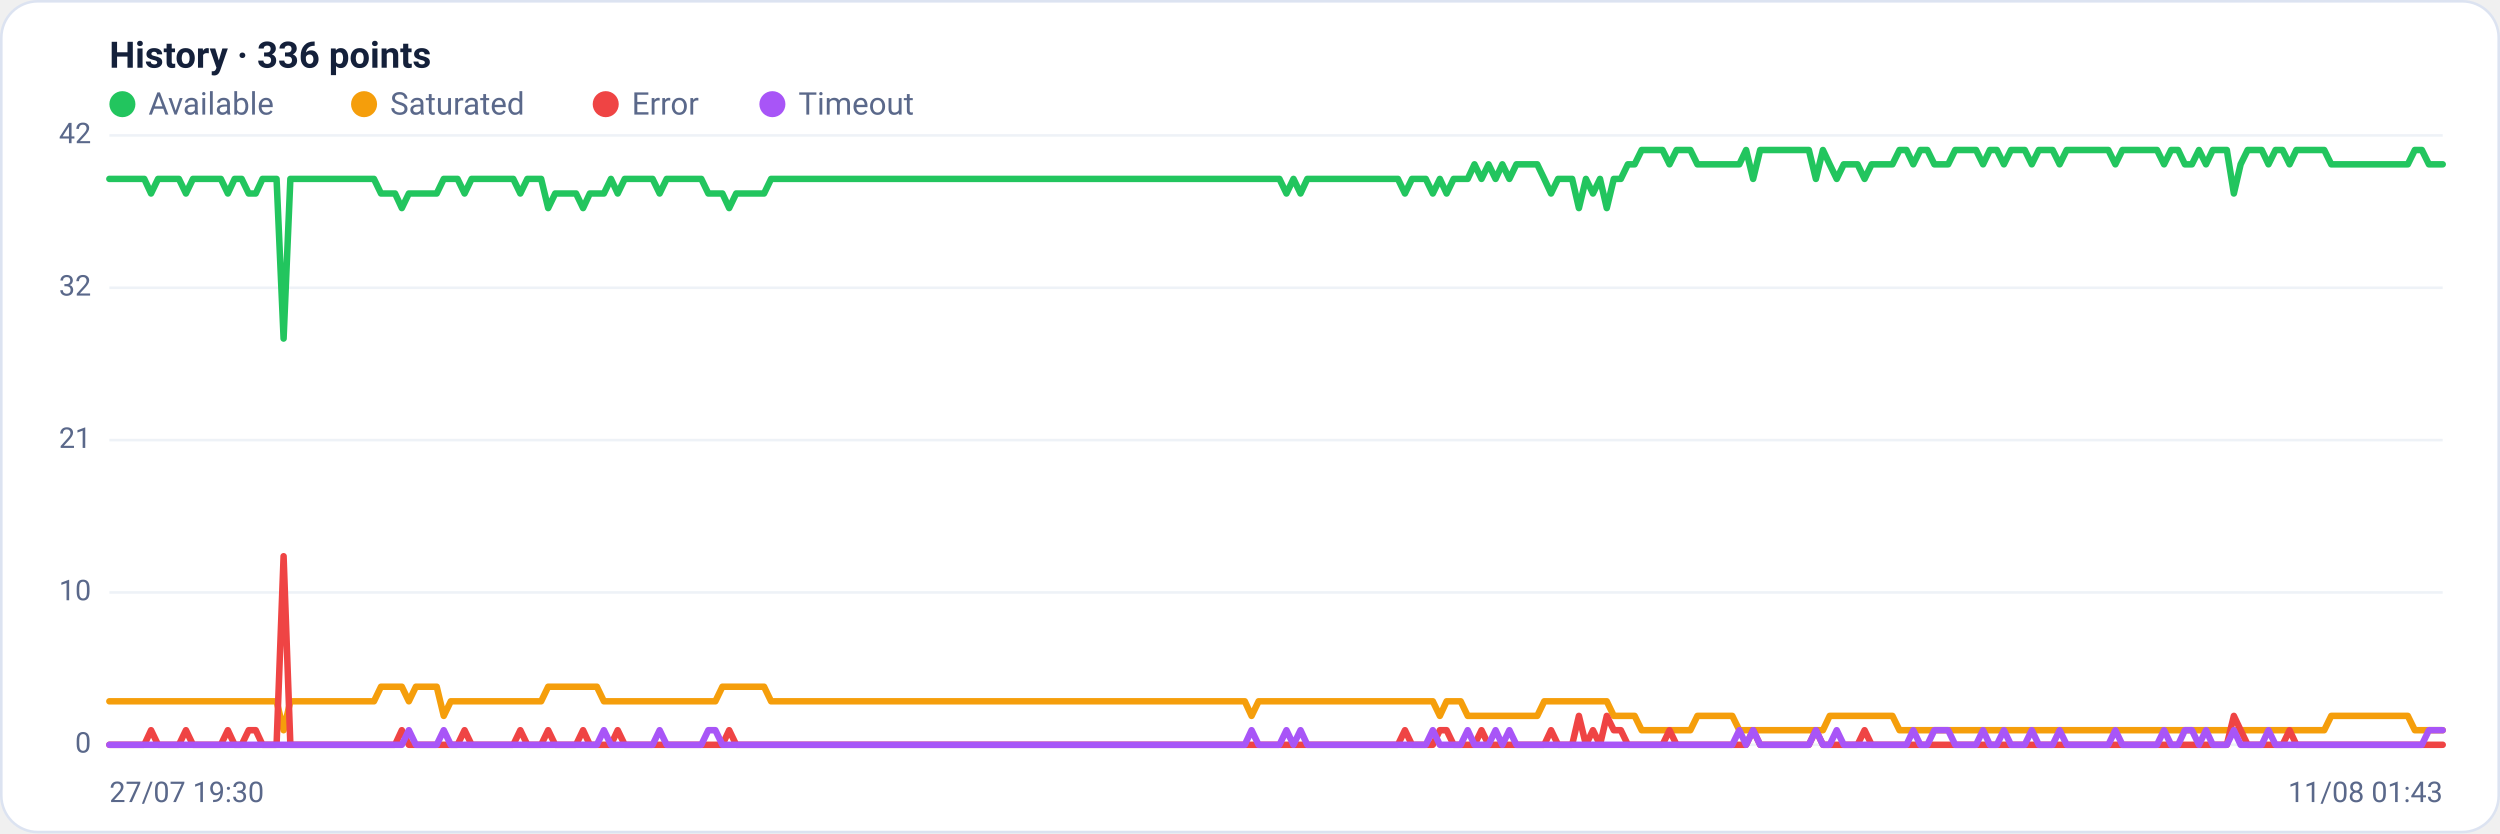
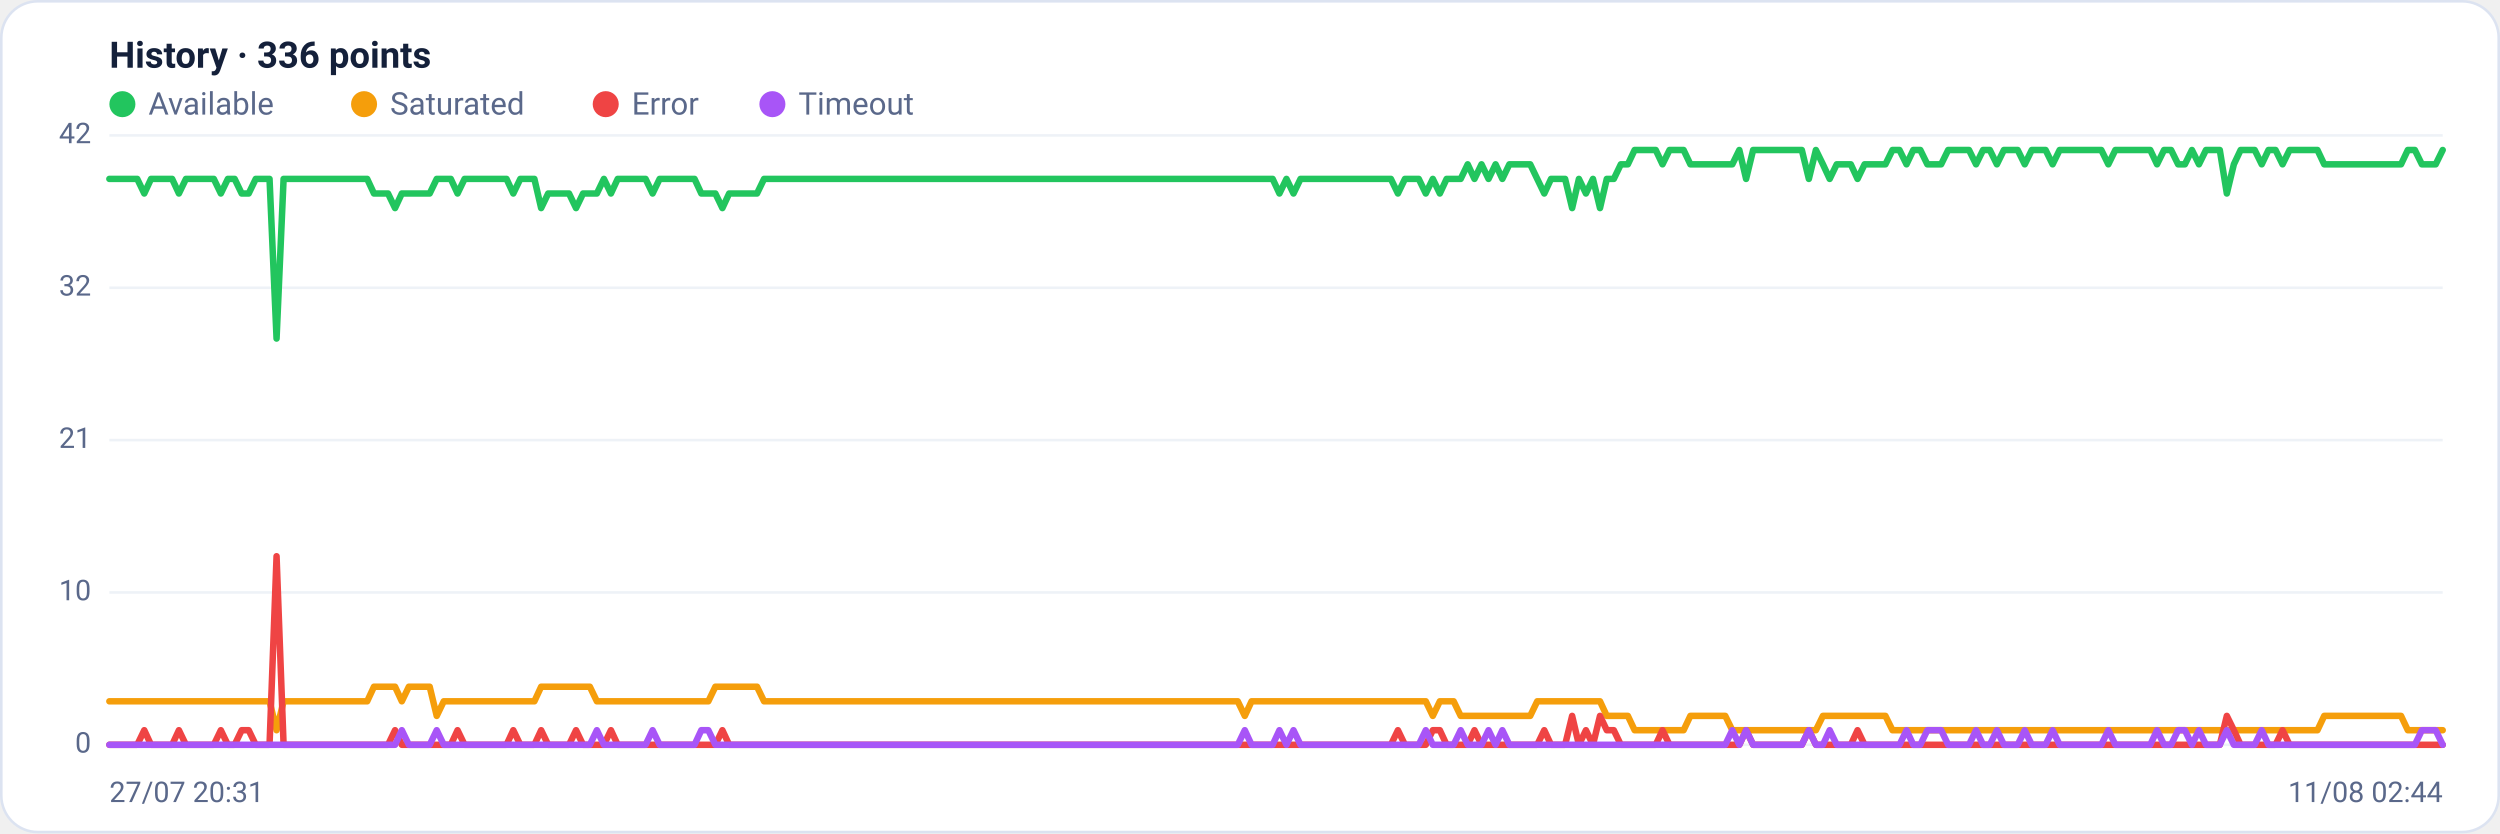
<svg xmlns="http://www.w3.org/2000/svg" viewBox="0 0 960 320" width="960" height="320" font-family="Segoe UI, system-ui, -apple-system, Roboto, Helvetica, Arial, sans-serif" role="img" aria-label="Availability history per region">
  <rect x="0.5" y="0.5" width="959" height="319" rx="14" fill="#ffffff" stroke="#dce3f1" />
  <text x="42" y="26" font-size="14" font-weight="600" fill="#14203a">History · 336 points</text>
  <circle cx="47" cy="40" r="5" fill="#22c55e" />
  <text x="57" y="44" font-size="12" fill="#5a688a">Available</text>
  <circle cx="139.8" cy="40" r="5" fill="#f59e0b" />
  <text x="149.8" y="44" font-size="12" fill="#5a688a">Saturated</text>
  <circle cx="232.6" cy="40" r="5" fill="#ef4444" />
  <text x="242.6" y="44" font-size="12" fill="#5a688a">Error</text>
  <circle cx="296.6" cy="40" r="5" fill="#a855f7" />
  <text x="306.6" y="44" font-size="12" fill="#5a688a">Timeout</text>
  <line x1="42" y1="286.0" x2="938" y2="286.0" stroke="#eef2f7" stroke-width="1" />
  <text x="35" y="289.0" text-anchor="end" font-size="11" fill="#5a688a">0</text>
  <line x1="42" y1="227.5" x2="938" y2="227.5" stroke="#eef2f7" stroke-width="1" />
  <text x="35" y="230.5" text-anchor="end" font-size="11" fill="#5a688a">10</text>
  <line x1="42" y1="169.0" x2="938" y2="169.0" stroke="#eef2f7" stroke-width="1" />
  <text x="35" y="172.0" text-anchor="end" font-size="11" fill="#5a688a">21</text>
  <line x1="42" y1="110.5" x2="938" y2="110.5" stroke="#eef2f7" stroke-width="1" />
  <text x="35" y="113.5" text-anchor="end" font-size="11" fill="#5a688a">32</text>
  <line x1="42" y1="52.0" x2="938" y2="52.0" stroke="#eef2f7" stroke-width="1" />
  <text x="35" y="55.0" text-anchor="end" font-size="11" fill="#5a688a">42</text>
-   <polyline fill="none" stroke="#22c55e" stroke-width="2.5" stroke-linejoin="round" stroke-linecap="round" points="42.0,68.7 44.7,68.7 47.3,68.7 50.0,68.7 52.7,68.7 55.4,68.7 58.0,74.3 60.7,68.7 63.4,68.7 66.1,68.7 68.7,68.7 71.4,74.3 74.1,68.7 76.8,68.7 79.4,68.7 82.1,68.7 84.8,68.7 87.5,74.3 90.1,68.7 92.8,68.7 95.5,74.3 98.2,74.3 100.8,68.7 103.5,68.7 106.2,68.7 108.9,130.0 111.5,68.7 114.2,68.7 116.9,68.7 119.6,68.7 122.2,68.7 124.9,68.7 127.6,68.7 130.3,68.7 132.9,68.7 135.6,68.7 138.3,68.7 141.0,68.7 143.6,68.7 146.3,74.3 149.0,74.3 151.7,74.3 154.3,79.9 157.0,74.3 159.7,74.3 162.4,74.3 165.0,74.3 167.7,74.3 170.4,68.7 173.1,68.7 175.7,68.7 178.4,74.3 181.1,68.7 183.8,68.7 186.4,68.7 189.1,68.7 191.8,68.7 194.5,68.7 197.1,68.7 199.8,74.3 202.5,68.7 205.2,68.7 207.8,68.7 210.5,79.9 213.2,74.3 215.9,74.3 218.5,74.3 221.2,74.3 223.9,79.9 226.5,74.3 229.2,74.3 231.9,74.3 234.6,68.7 237.2,74.3 239.9,68.7 242.6,68.7 245.3,68.7 247.9,68.7 250.6,68.7 253.3,74.3 256.0,68.7 258.6,68.7 261.3,68.7 264.0,68.7 266.7,68.7 269.3,68.7 272.0,74.3 274.7,74.3 277.4,74.3 280.0,79.9 282.7,74.3 285.4,74.3 288.1,74.3 290.7,74.3 293.4,74.3 296.1,68.7 298.8,68.7 301.4,68.7 304.1,68.7 306.8,68.7 309.5,68.7 312.1,68.7 314.8,68.7 317.5,68.7 320.2,68.7 322.8,68.7 325.5,68.7 328.2,68.7 330.9,68.7 333.5,68.7 336.2,68.7 338.9,68.7 341.6,68.7 344.2,68.7 346.9,68.7 349.6,68.7 352.3,68.7 354.9,68.7 357.6,68.7 360.3,68.7 363.0,68.7 365.6,68.7 368.3,68.7 371.0,68.7 373.7,68.7 376.3,68.7 379.0,68.7 381.7,68.7 384.4,68.7 387.0,68.7 389.7,68.7 392.4,68.7 395.1,68.7 397.7,68.7 400.4,68.7 403.1,68.7 405.7,68.7 408.4,68.7 411.1,68.7 413.8,68.7 416.4,68.7 419.1,68.7 421.8,68.7 424.5,68.7 427.1,68.7 429.8,68.7 432.5,68.7 435.2,68.7 437.8,68.7 440.5,68.7 443.2,68.7 445.9,68.7 448.5,68.7 451.2,68.7 453.9,68.7 456.6,68.7 459.2,68.7 461.9,68.7 464.6,68.7 467.3,68.7 469.9,68.7 472.6,68.7 475.3,68.7 478.0,68.7 480.6,68.7 483.3,68.7 486.0,68.7 488.7,68.7 491.3,68.7 494.0,74.3 496.7,68.7 499.4,74.3 502.0,68.7 504.7,68.7 507.4,68.7 510.1,68.7 512.7,68.7 515.4,68.7 518.1,68.7 520.8,68.7 523.4,68.7 526.1,68.7 528.8,68.7 531.5,68.7 534.1,68.7 536.8,68.7 539.5,74.3 542.2,68.7 544.8,68.7 547.5,68.7 550.2,74.3 552.9,68.7 555.5,74.3 558.2,68.7 560.9,68.7 563.6,68.7 566.2,63.1 568.9,68.7 571.6,63.1 574.3,68.7 576.9,63.1 579.6,68.7 582.3,63.1 584.9,63.1 587.6,63.1 590.3,63.1 593.0,68.7 595.6,74.3 598.3,68.7 601.0,68.7 603.7,68.7 606.3,79.9 609.0,68.7 611.7,74.3 614.4,68.7 617.0,79.9 619.7,68.7 622.4,68.7 625.1,63.1 627.7,63.1 630.4,57.6 633.1,57.6 635.8,57.6 638.4,57.6 641.1,63.1 643.8,57.6 646.5,57.6 649.1,57.6 651.8,63.1 654.5,63.1 657.2,63.1 659.8,63.1 662.5,63.1 665.2,63.1 667.9,63.1 670.5,57.6 673.2,68.7 675.9,57.6 678.6,57.6 681.2,57.6 683.9,57.6 686.6,57.6 689.3,57.6 691.9,57.6 694.6,57.6 697.3,68.7 700.0,57.6 702.6,63.1 705.3,68.7 708.0,63.1 710.7,63.1 713.3,63.1 716.0,68.7 718.7,63.1 721.4,63.1 724.0,63.1 726.7,63.1 729.4,57.6 732.1,57.6 734.7,63.1 737.4,57.6 740.1,57.6 742.8,63.1 745.4,63.1 748.1,63.1 750.8,57.6 753.5,57.6 756.1,57.6 758.8,57.6 761.5,63.1 764.1,57.6 766.8,57.6 769.5,63.1 772.2,57.6 774.8,57.6 777.5,57.6 780.2,63.1 782.9,57.6 785.5,57.6 788.2,57.6 790.9,63.1 793.6,57.6 796.2,57.6 798.9,57.6 801.6,57.6 804.3,57.6 806.9,57.6 809.6,57.6 812.3,63.1 815.0,57.6 817.6,57.6 820.3,57.6 823.0,57.6 825.7,57.6 828.3,57.6 831.0,63.1 833.7,57.6 836.4,57.6 839.0,63.1 841.7,63.1 844.4,57.6 847.1,63.1 849.7,57.6 852.4,57.6 855.1,57.6 857.8,74.3 860.4,63.1 863.1,57.6 865.8,57.6 868.5,57.6 871.1,63.1 873.8,57.6 876.5,57.6 879.2,63.1 881.8,57.6 884.5,57.6 887.2,57.6 889.9,57.6 892.5,57.6 895.2,63.1 897.9,63.1 900.6,63.1 903.2,63.1 905.9,63.1 908.6,63.1 911.3,63.1 913.9,63.1 916.6,63.1 919.3,63.1 922.0,63.1 924.6,63.1 927.3,57.6 930.0,57.6 932.7,63.1 935.3,63.1 938.0,63.1" />
-   <polyline fill="none" stroke="#f59e0b" stroke-width="2.5" stroke-linejoin="round" stroke-linecap="round" points="42.0,269.3 44.7,269.3 47.3,269.3 50.0,269.3 52.7,269.3 55.4,269.3 58.0,269.3 60.7,269.3 63.4,269.3 66.1,269.3 68.7,269.3 71.4,269.3 74.1,269.3 76.8,269.3 79.4,269.3 82.1,269.3 84.8,269.3 87.5,269.3 90.1,269.3 92.8,269.3 95.5,269.3 98.2,269.3 100.8,269.3 103.5,269.3 106.2,269.3 108.9,280.4 111.5,269.3 114.2,269.3 116.9,269.3 119.6,269.3 122.2,269.3 124.9,269.3 127.6,269.3 130.3,269.3 132.9,269.3 135.6,269.3 138.3,269.3 141.0,269.3 143.6,269.3 146.3,263.7 149.0,263.7 151.7,263.7 154.3,263.7 157.0,269.3 159.7,263.7 162.4,263.7 165.0,263.7 167.7,263.7 170.4,274.9 173.1,269.3 175.7,269.3 178.4,269.3 181.1,269.3 183.8,269.3 186.4,269.3 189.1,269.3 191.8,269.3 194.5,269.3 197.1,269.3 199.8,269.3 202.5,269.3 205.2,269.3 207.8,269.3 210.5,263.7 213.2,263.7 215.9,263.7 218.5,263.7 221.2,263.7 223.9,263.7 226.5,263.7 229.2,263.7 231.9,269.3 234.6,269.3 237.2,269.3 239.9,269.3 242.6,269.3 245.3,269.3 247.9,269.3 250.6,269.3 253.3,269.3 256.0,269.3 258.6,269.3 261.3,269.3 264.0,269.3 266.7,269.3 269.3,269.3 272.0,269.3 274.7,269.3 277.4,263.7 280.0,263.7 282.7,263.7 285.4,263.7 288.1,263.7 290.7,263.7 293.4,263.7 296.1,269.3 298.8,269.3 301.4,269.3 304.1,269.3 306.8,269.3 309.5,269.3 312.1,269.3 314.8,269.3 317.5,269.3 320.2,269.3 322.8,269.3 325.5,269.3 328.2,269.3 330.9,269.3 333.5,269.3 336.2,269.3 338.9,269.3 341.6,269.3 344.2,269.3 346.9,269.3 349.6,269.3 352.3,269.3 354.9,269.3 357.6,269.3 360.3,269.3 363.0,269.3 365.6,269.3 368.3,269.3 371.0,269.3 373.7,269.3 376.3,269.3 379.0,269.3 381.7,269.3 384.4,269.3 387.0,269.3 389.7,269.3 392.4,269.3 395.1,269.3 397.7,269.3 400.4,269.3 403.1,269.3 405.7,269.3 408.4,269.3 411.1,269.3 413.8,269.3 416.4,269.3 419.1,269.3 421.8,269.3 424.5,269.3 427.1,269.3 429.8,269.3 432.5,269.3 435.2,269.3 437.8,269.3 440.5,269.3 443.2,269.3 445.9,269.3 448.5,269.3 451.2,269.3 453.9,269.3 456.6,269.3 459.2,269.3 461.9,269.3 464.6,269.3 467.3,269.3 469.9,269.3 472.6,269.3 475.3,269.3 478.0,269.3 480.6,274.9 483.3,269.3 486.0,269.3 488.7,269.3 491.3,269.3 494.0,269.3 496.7,269.3 499.4,269.3 502.0,269.3 504.7,269.3 507.4,269.3 510.1,269.3 512.7,269.3 515.4,269.3 518.1,269.3 520.8,269.3 523.4,269.3 526.1,269.3 528.8,269.3 531.5,269.3 534.1,269.3 536.8,269.3 539.5,269.3 542.2,269.3 544.8,269.3 547.5,269.3 550.2,269.3 552.9,274.9 555.5,269.3 558.2,269.3 560.9,269.3 563.6,274.9 566.2,274.9 568.9,274.9 571.6,274.9 574.3,274.9 576.9,274.9 579.6,274.9 582.3,274.9 584.9,274.9 587.6,274.9 590.3,274.9 593.0,269.3 595.6,269.3 598.3,269.3 601.0,269.3 603.7,269.3 606.3,269.3 609.0,269.3 611.7,269.3 614.4,269.3 617.0,269.3 619.7,274.9 622.4,274.9 625.1,274.9 627.7,274.9 630.4,280.4 633.1,280.4 635.8,280.4 638.4,280.4 641.1,280.4 643.8,280.4 646.5,280.4 649.1,280.4 651.8,274.9 654.5,274.9 657.2,274.9 659.8,274.9 662.5,274.9 665.2,274.9 667.9,280.4 670.5,280.4 673.2,280.4 675.9,280.4 678.6,280.4 681.2,280.4 683.9,280.4 686.6,280.4 689.3,280.4 691.9,280.4 694.6,280.4 697.3,280.4 700.0,280.4 702.6,274.9 705.3,274.9 708.0,274.9 710.7,274.9 713.3,274.9 716.0,274.9 718.7,274.9 721.4,274.9 724.0,274.9 726.7,274.9 729.4,280.4 732.1,280.4 734.7,280.4 737.4,280.4 740.1,280.4 742.8,280.4 745.4,280.4 748.1,280.4 750.8,280.4 753.5,280.4 756.1,280.4 758.8,280.4 761.5,280.4 764.1,280.4 766.8,280.4 769.5,280.4 772.2,280.4 774.8,280.4 777.5,280.4 780.2,280.4 782.9,280.4 785.5,280.4 788.2,280.4 790.9,280.4 793.6,280.4 796.2,280.4 798.9,280.4 801.6,280.4 804.3,280.4 806.9,280.4 809.6,280.4 812.3,280.4 815.0,280.4 817.6,280.4 820.3,280.4 823.0,280.4 825.7,280.4 828.3,280.4 831.0,280.4 833.7,280.4 836.4,280.4 839.0,280.4 841.7,280.4 844.4,280.4 847.1,280.4 849.7,280.4 852.4,280.4 855.1,280.4 857.8,280.4 860.4,280.4 863.1,280.4 865.8,280.4 868.5,280.4 871.1,280.4 873.8,280.4 876.5,280.4 879.2,280.4 881.8,280.4 884.5,280.4 887.2,280.4 889.9,280.4 892.5,280.4 895.2,274.9 897.9,274.9 900.6,274.9 903.2,274.9 905.9,274.9 908.6,274.9 911.3,274.9 913.9,274.9 916.6,274.9 919.3,274.9 922.0,274.9 924.6,274.9 927.3,280.4 930.0,280.4 932.7,280.4 935.3,280.4 938.0,280.4" />
-   <polyline fill="none" stroke="#ef4444" stroke-width="2.5" stroke-linejoin="round" stroke-linecap="round" points="42.0,286.0 44.7,286.0 47.3,286.0 50.0,286.0 52.7,286.0 55.4,286.0 58.0,280.4 60.7,286.0 63.4,286.0 66.1,286.0 68.7,286.0 71.4,280.4 74.1,286.0 76.8,286.0 79.4,286.0 82.1,286.0 84.8,286.0 87.5,280.4 90.1,286.0 92.8,286.0 95.5,280.4 98.2,280.4 100.8,286.0 103.5,286.0 106.2,286.0 108.9,213.6 111.5,286.0 114.2,286.0 116.9,286.0 119.6,286.0 122.2,286.0 124.9,286.0 127.6,286.0 130.3,286.0 132.9,286.0 135.6,286.0 138.3,286.0 141.0,286.0 143.6,286.0 146.3,286.0 149.0,286.0 151.7,286.0 154.3,280.4 157.0,286.0 159.7,286.0 162.4,286.0 165.0,286.0 167.7,286.0 170.4,286.0 173.1,286.0 175.7,286.0 178.4,280.4 181.1,286.0 183.8,286.0 186.4,286.0 189.1,286.0 191.8,286.0 194.5,286.0 197.1,286.0 199.8,280.4 202.5,286.0 205.2,286.0 207.8,286.0 210.5,280.4 213.2,286.0 215.9,286.0 218.5,286.0 221.2,286.0 223.9,280.4 226.5,286.0 229.2,286.0 231.9,286.0 234.6,286.0 237.2,280.4 239.9,286.0 242.6,286.0 245.3,286.0 247.9,286.0 250.6,286.0 253.3,286.0 256.0,286.0 258.6,286.0 261.3,286.0 264.0,286.0 266.7,286.0 269.3,286.0 272.0,286.0 274.7,286.0 277.4,286.0 280.0,280.4 282.7,286.0 285.4,286.0 288.1,286.0 290.7,286.0 293.4,286.0 296.1,286.0 298.8,286.0 301.4,286.0 304.1,286.0 306.8,286.0 309.5,286.0 312.1,286.0 314.8,286.0 317.5,286.0 320.2,286.0 322.8,286.0 325.5,286.0 328.2,286.0 330.9,286.0 333.5,286.0 336.2,286.0 338.9,286.0 341.6,286.0 344.2,286.0 346.9,286.0 349.6,286.0 352.3,286.0 354.9,286.0 357.6,286.0 360.3,286.0 363.0,286.0 365.6,286.0 368.3,286.0 371.0,286.0 373.7,286.0 376.3,286.0 379.0,286.0 381.7,286.0 384.4,286.0 387.0,286.0 389.7,286.0 392.4,286.0 395.1,286.0 397.7,286.0 400.4,286.0 403.1,286.0 405.7,286.0 408.4,286.0 411.1,286.0 413.8,286.0 416.4,286.0 419.1,286.0 421.8,286.0 424.5,286.0 427.1,286.0 429.8,286.0 432.5,286.0 435.2,286.0 437.8,286.0 440.5,286.0 443.2,286.0 445.9,286.0 448.5,286.0 451.2,286.0 453.9,286.0 456.6,286.0 459.2,286.0 461.9,286.0 464.6,286.0 467.3,286.0 469.9,286.0 472.6,286.0 475.3,286.0 478.0,286.0 480.6,286.0 483.3,286.0 486.0,286.0 488.7,286.0 491.3,286.0 494.0,286.0 496.7,286.0 499.4,286.0 502.0,286.0 504.7,286.0 507.4,286.0 510.1,286.0 512.7,286.0 515.4,286.0 518.1,286.0 520.8,286.0 523.4,286.0 526.1,286.0 528.8,286.0 531.5,286.0 534.1,286.0 536.8,286.0 539.5,280.4 542.2,286.0 544.8,286.0 547.5,286.0 550.2,286.0 552.9,280.4 555.5,280.4 558.2,286.0 560.9,286.0 563.6,286.0 566.2,286.0 568.9,280.4 571.6,286.0 574.3,286.0 576.9,286.0 579.6,286.0 582.3,286.0 584.9,286.0 587.6,286.0 590.3,286.0 593.0,286.0 595.6,280.4 598.3,286.0 601.0,286.0 603.7,286.0 606.3,274.9 609.0,286.0 611.7,280.4 614.4,286.0 617.0,274.9 619.7,280.4 622.4,280.4 625.1,286.0 627.7,286.0 630.4,286.0 633.1,286.0 635.8,286.0 638.4,286.0 641.1,280.4 643.8,286.0 646.5,286.0 649.1,286.0 651.8,286.0 654.5,286.0 657.2,286.0 659.8,286.0 662.5,286.0 665.2,286.0 667.9,286.0 670.5,286.0 673.2,280.4 675.9,286.0 678.6,286.0 681.2,286.0 683.9,286.0 686.6,286.0 689.3,286.0 691.9,286.0 694.6,286.0 697.3,280.4 700.0,286.0 702.6,286.0 705.3,286.0 708.0,286.0 710.7,286.0 713.3,286.0 716.0,280.4 718.7,286.0 721.4,286.0 724.0,286.0 726.7,286.0 729.4,286.0 732.1,286.0 734.7,286.0 737.4,286.0 740.1,286.0 742.8,286.0 745.4,286.0 748.1,286.0 750.8,286.0 753.5,286.0 756.1,286.0 758.8,286.0 761.5,286.0 764.1,286.0 766.8,286.0 769.5,286.0 772.2,286.0 774.8,286.0 777.5,286.0 780.2,286.0 782.9,286.0 785.5,286.0 788.2,286.0 790.9,286.0 793.6,286.0 796.2,286.0 798.9,286.0 801.6,286.0 804.3,286.0 806.9,286.0 809.6,286.0 812.3,286.0 815.0,286.0 817.6,286.0 820.3,286.0 823.0,286.0 825.7,286.0 828.3,286.0 831.0,286.0 833.7,286.0 836.4,286.0 839.0,286.0 841.7,286.0 844.4,286.0 847.1,286.0 849.7,286.0 852.4,286.0 855.1,286.0 857.8,274.9 860.4,280.4 863.1,286.0 865.8,286.0 868.5,286.0 871.1,286.0 873.8,286.0 876.5,286.0 879.2,280.4 881.8,286.0 884.5,286.0 887.2,286.0 889.9,286.0 892.5,286.0 895.2,286.0 897.9,286.0 900.6,286.0 903.2,286.0 905.9,286.0 908.6,286.0 911.3,286.0 913.9,286.0 916.6,286.0 919.3,286.0 922.0,286.0 924.6,286.0 927.3,286.0 930.0,286.0 932.7,286.0 935.3,286.0 938.0,286.0" />
-   <polyline fill="none" stroke="#a855f7" stroke-width="2.5" stroke-linejoin="round" stroke-linecap="round" points="42.0,286.0 44.7,286.0 47.3,286.0 50.0,286.0 52.7,286.0 55.4,286.0 58.0,286.0 60.7,286.0 63.4,286.0 66.1,286.0 68.7,286.0 71.4,286.0 74.1,286.0 76.8,286.0 79.4,286.0 82.1,286.0 84.8,286.0 87.5,286.0 90.1,286.0 92.8,286.0 95.5,286.0 98.2,286.0 100.8,286.0 103.5,286.0 106.2,286.0 108.9,286.0 111.5,286.0 114.2,286.0 116.9,286.0 119.6,286.0 122.2,286.0 124.9,286.0 127.6,286.0 130.3,286.0 132.9,286.0 135.6,286.0 138.3,286.0 141.0,286.0 143.6,286.0 146.3,286.0 149.0,286.0 151.7,286.0 154.3,286.0 157.0,280.4 159.7,286.0 162.4,286.0 165.0,286.0 167.7,286.0 170.4,280.4 173.1,286.0 175.7,286.0 178.4,286.0 181.1,286.0 183.8,286.0 186.4,286.0 189.1,286.0 191.8,286.0 194.5,286.0 197.1,286.0 199.8,286.0 202.5,286.0 205.2,286.0 207.8,286.0 210.5,286.0 213.2,286.0 215.9,286.0 218.5,286.0 221.2,286.0 223.9,286.0 226.5,286.0 229.2,286.0 231.9,280.4 234.6,286.0 237.2,286.0 239.9,286.0 242.6,286.0 245.3,286.0 247.9,286.0 250.6,286.0 253.3,280.4 256.0,286.0 258.6,286.0 261.3,286.0 264.0,286.0 266.7,286.0 269.3,286.0 272.0,280.4 274.7,280.4 277.4,286.0 280.0,286.0 282.7,286.0 285.4,286.0 288.1,286.0 290.7,286.0 293.4,286.0 296.1,286.0 298.8,286.0 301.4,286.0 304.1,286.0 306.8,286.0 309.5,286.0 312.1,286.0 314.8,286.0 317.5,286.0 320.2,286.0 322.8,286.0 325.5,286.0 328.2,286.0 330.9,286.0 333.5,286.0 336.2,286.0 338.9,286.0 341.6,286.0 344.2,286.0 346.9,286.0 349.6,286.0 352.3,286.0 354.9,286.0 357.6,286.0 360.3,286.0 363.0,286.0 365.6,286.0 368.3,286.0 371.0,286.0 373.7,286.0 376.3,286.0 379.0,286.0 381.7,286.0 384.4,286.0 387.0,286.0 389.7,286.0 392.4,286.0 395.1,286.0 397.7,286.0 400.4,286.0 403.1,286.0 405.7,286.0 408.4,286.0 411.1,286.0 413.8,286.0 416.4,286.0 419.1,286.0 421.8,286.0 424.5,286.0 427.1,286.0 429.8,286.0 432.5,286.0 435.2,286.0 437.8,286.0 440.5,286.0 443.2,286.0 445.9,286.0 448.5,286.0 451.2,286.0 453.9,286.0 456.6,286.0 459.2,286.0 461.9,286.0 464.6,286.0 467.3,286.0 469.9,286.0 472.6,286.0 475.3,286.0 478.0,286.0 480.6,280.4 483.3,286.0 486.0,286.0 488.7,286.0 491.3,286.0 494.0,280.4 496.7,286.0 499.4,280.4 502.0,286.0 504.7,286.0 507.4,286.0 510.1,286.0 512.7,286.0 515.4,286.0 518.1,286.0 520.8,286.0 523.4,286.0 526.1,286.0 528.8,286.0 531.5,286.0 534.1,286.0 536.8,286.0 539.5,286.0 542.2,286.0 544.8,286.0 547.5,286.0 550.2,280.4 552.9,286.0 555.5,286.0 558.2,286.0 560.9,286.0 563.6,280.4 566.2,286.0 568.9,286.0 571.6,286.0 574.3,280.4 576.9,286.0 579.6,280.4 582.3,286.0 584.9,286.0 587.6,286.0 590.3,286.0 593.0,286.0 595.6,286.0 598.3,286.0 601.0,286.0 603.7,286.0 606.3,286.0 609.0,286.0 611.7,286.0 614.4,286.0 617.0,286.0 619.7,286.0 622.4,286.0 625.1,286.0 627.7,286.0 630.4,286.0 633.1,286.0 635.8,286.0 638.4,286.0 641.1,286.0 643.8,286.0 646.5,286.0 649.1,286.0 651.8,286.0 654.5,286.0 657.2,286.0 659.8,286.0 662.5,286.0 665.2,286.0 667.9,280.4 670.5,286.0 673.2,280.4 675.9,286.0 678.6,286.0 681.2,286.0 683.9,286.0 686.6,286.0 689.3,286.0 691.9,286.0 694.6,286.0 697.3,280.4 700.0,286.0 702.6,286.0 705.3,280.4 708.0,286.0 710.7,286.0 713.3,286.0 716.0,286.0 718.7,286.0 721.4,286.0 724.0,286.0 726.7,286.0 729.4,286.0 732.1,286.0 734.7,280.4 737.4,286.0 740.1,286.0 742.8,280.4 745.4,280.4 748.1,280.4 750.8,286.0 753.5,286.0 756.1,286.0 758.8,286.0 761.5,280.4 764.1,286.0 766.8,286.0 769.5,280.4 772.2,286.0 774.8,286.0 777.5,286.0 780.2,280.4 782.9,286.0 785.5,286.0 788.2,286.0 790.9,280.4 793.6,286.0 796.2,286.0 798.9,286.0 801.6,286.0 804.3,286.0 806.9,286.0 809.6,286.0 812.3,280.4 815.0,286.0 817.6,286.0 820.3,286.0 823.0,286.0 825.7,286.0 828.3,286.0 831.0,280.4 833.7,286.0 836.4,286.0 839.0,280.4 841.7,280.4 844.4,286.0 847.1,280.4 849.7,286.0 852.4,286.0 855.1,286.0 857.8,280.4 860.4,286.0 863.1,286.0 865.8,286.0 868.5,286.0 871.1,280.4 873.8,286.0 876.5,286.0 879.2,286.0 881.8,286.0 884.5,286.0 887.2,286.0 889.9,286.0 892.5,286.0 895.2,286.0 897.9,286.0 900.6,286.0 903.2,286.0 905.9,286.0 908.6,286.0 911.3,286.0 913.9,286.0 916.6,286.0 919.3,286.0 922.0,286.0 924.6,286.0 927.3,286.0 930.0,286.0 932.7,280.4 935.3,280.4 938.0,280.4" />
-   <text x="42" y="308" font-size="11" fill="#5a688a">27/07 19:30</text>
-   <text x="938" y="308" text-anchor="end" font-size="11" fill="#5a688a">11/08 01:43</text>
+   <polyline fill="none" stroke="#22c55e" stroke-width="2.5" stroke-linejoin="round" stroke-linecap="round" points="42.0,68.7 44.7,68.7 47.3,68.7 50.0,68.7 52.7,68.7 55.4,74.3 58.0,68.7 60.7,68.7 63.4,68.7 66.1,68.7 68.7,74.3 71.4,68.7 74.1,68.7 76.8,68.7 79.4,68.7 82.1,68.7 84.8,74.3 87.5,68.7 90.1,68.7 92.8,74.3 95.5,74.3 98.2,68.7 100.8,68.7 103.5,68.7 106.2,130.0 108.9,68.7 111.5,68.7 114.2,68.7 116.9,68.7 119.6,68.7 122.2,68.7 124.9,68.7 127.6,68.7 130.3,68.7 132.9,68.7 135.6,68.7 138.3,68.7 141.0,68.7 143.6,74.3 146.3,74.3 149.0,74.3 151.7,79.9 154.3,74.3 157.0,74.3 159.7,74.3 162.4,74.3 165.0,74.3 167.7,68.7 170.4,68.7 173.1,68.7 175.7,74.3 178.4,68.7 181.1,68.7 183.8,68.7 186.4,68.7 189.1,68.7 191.8,68.7 194.5,68.7 197.1,74.3 199.8,68.7 202.5,68.7 205.2,68.7 207.8,79.9 210.5,74.3 213.2,74.3 215.9,74.3 218.5,74.3 221.2,79.9 223.9,74.3 226.5,74.3 229.2,74.3 231.9,68.7 234.6,74.3 237.2,68.7 239.9,68.7 242.6,68.7 245.3,68.7 247.9,68.7 250.6,74.3 253.3,68.7 256.0,68.7 258.6,68.7 261.3,68.7 264.0,68.7 266.7,68.7 269.3,74.3 272.0,74.3 274.7,74.3 277.4,79.9 280.0,74.3 282.7,74.3 285.4,74.3 288.1,74.3 290.7,74.3 293.4,68.7 296.1,68.7 298.8,68.7 301.4,68.7 304.1,68.7 306.8,68.7 309.5,68.7 312.1,68.7 314.8,68.7 317.5,68.7 320.2,68.7 322.8,68.7 325.5,68.7 328.2,68.7 330.9,68.7 333.5,68.7 336.2,68.7 338.9,68.7 341.6,68.7 344.2,68.7 346.9,68.7 349.6,68.7 352.3,68.7 354.9,68.7 357.6,68.7 360.3,68.7 363.0,68.7 365.6,68.7 368.3,68.7 371.0,68.7 373.7,68.7 376.3,68.7 379.0,68.7 381.7,68.7 384.4,68.7 387.0,68.7 389.7,68.7 392.4,68.7 395.1,68.7 397.7,68.7 400.4,68.7 403.1,68.7 405.7,68.7 408.4,68.7 411.1,68.7 413.8,68.7 416.4,68.7 419.1,68.7 421.8,68.7 424.5,68.7 427.1,68.7 429.8,68.7 432.5,68.7 435.2,68.7 437.8,68.7 440.5,68.7 443.2,68.7 445.9,68.7 448.5,68.7 451.2,68.7 453.9,68.7 456.6,68.7 459.2,68.7 461.9,68.7 464.6,68.7 467.3,68.7 469.9,68.7 472.6,68.7 475.3,68.7 478.0,68.7 480.6,68.7 483.3,68.7 486.0,68.7 488.7,68.7 491.3,74.3 494.0,68.7 496.7,74.3 499.4,68.7 502.0,68.7 504.7,68.7 507.4,68.7 510.1,68.7 512.7,68.7 515.4,68.7 518.1,68.7 520.8,68.7 523.4,68.7 526.1,68.7 528.8,68.7 531.5,68.7 534.1,68.7 536.8,74.3 539.5,68.7 542.2,68.7 544.8,68.7 547.5,74.3 550.2,68.7 552.9,74.3 555.5,68.7 558.2,68.7 560.9,68.7 563.6,63.1 566.2,68.7 568.9,63.1 571.6,68.7 574.3,63.1 576.9,68.7 579.6,63.1 582.3,63.1 584.9,63.1 587.6,63.1 590.3,68.7 593.0,74.3 595.6,68.7 598.3,68.7 601.0,68.7 603.7,79.9 606.3,68.7 609.0,74.3 611.7,68.7 614.4,79.9 617.0,68.7 619.7,68.7 622.4,63.1 625.1,63.1 627.7,57.6 630.4,57.6 633.1,57.6 635.8,57.6 638.4,63.1 641.1,57.6 643.8,57.6 646.5,57.6 649.1,63.1 651.8,63.1 654.5,63.1 657.2,63.1 659.8,63.1 662.5,63.1 665.2,63.1 667.9,57.6 670.5,68.7 673.2,57.6 675.9,57.6 678.6,57.6 681.2,57.6 683.9,57.6 686.6,57.6 689.3,57.6 691.9,57.6 694.6,68.7 697.3,57.6 700.0,63.1 702.6,68.7 705.3,63.1 708.0,63.1 710.7,63.1 713.3,68.7 716.0,63.1 718.7,63.1 721.4,63.1 724.0,63.1 726.7,57.6 729.4,57.6 732.1,63.1 734.7,57.6 737.4,57.6 740.1,63.1 742.8,63.1 745.4,63.1 748.1,57.6 750.8,57.6 753.5,57.6 756.1,57.6 758.8,63.1 761.5,57.6 764.1,57.6 766.8,63.1 769.5,57.6 772.2,57.6 774.8,57.6 777.5,63.1 780.2,57.6 782.9,57.6 785.5,57.6 788.2,63.1 790.9,57.6 793.6,57.6 796.2,57.6 798.9,57.6 801.6,57.6 804.3,57.6 806.9,57.6 809.6,63.1 812.3,57.6 815.0,57.6 817.6,57.6 820.3,57.6 823.0,57.6 825.7,57.6 828.3,63.1 831.0,57.6 833.7,57.6 836.4,63.1 839.0,63.1 841.7,57.6 844.4,63.1 847.1,57.6 849.7,57.6 852.4,57.6 855.1,74.3 857.8,63.1 860.4,57.6 863.1,57.6 865.8,57.6 868.5,63.1 871.1,57.6 873.8,57.6 876.5,63.1 879.2,57.6 881.8,57.6 884.5,57.6 887.2,57.6 889.9,57.6 892.5,63.1 895.2,63.1 897.9,63.1 900.6,63.1 903.2,63.1 905.9,63.1 908.6,63.1 911.3,63.1 913.9,63.1 916.6,63.1 919.3,63.1 922.0,63.1 924.6,57.6 927.3,57.6 930.0,63.1 932.7,63.1 935.3,63.1 938.0,57.6" />
+   <polyline fill="none" stroke="#f59e0b" stroke-width="2.5" stroke-linejoin="round" stroke-linecap="round" points="42.0,269.3 44.7,269.3 47.3,269.3 50.0,269.3 52.7,269.3 55.4,269.3 58.0,269.3 60.7,269.3 63.4,269.3 66.1,269.3 68.7,269.3 71.4,269.3 74.1,269.3 76.8,269.3 79.4,269.3 82.1,269.3 84.8,269.3 87.5,269.3 90.1,269.3 92.8,269.3 95.5,269.3 98.2,269.3 100.8,269.3 103.5,269.3 106.2,280.4 108.9,269.3 111.5,269.3 114.2,269.3 116.9,269.3 119.6,269.3 122.2,269.3 124.9,269.3 127.6,269.3 130.3,269.3 132.9,269.3 135.6,269.3 138.3,269.3 141.0,269.3 143.6,263.7 146.3,263.7 149.0,263.7 151.7,263.7 154.3,269.3 157.0,263.7 159.7,263.7 162.4,263.7 165.0,263.7 167.7,274.9 170.4,269.3 173.1,269.3 175.7,269.3 178.4,269.3 181.1,269.3 183.8,269.3 186.4,269.3 189.1,269.3 191.8,269.3 194.5,269.3 197.1,269.3 199.8,269.3 202.5,269.3 205.2,269.3 207.8,263.7 210.5,263.7 213.2,263.7 215.9,263.7 218.5,263.7 221.2,263.7 223.9,263.7 226.5,263.7 229.2,269.3 231.9,269.3 234.6,269.3 237.2,269.3 239.9,269.3 242.6,269.3 245.3,269.3 247.9,269.3 250.6,269.3 253.3,269.3 256.0,269.3 258.6,269.3 261.3,269.3 264.0,269.3 266.7,269.3 269.3,269.3 272.0,269.3 274.7,263.7 277.4,263.7 280.0,263.7 282.7,263.7 285.4,263.7 288.1,263.7 290.7,263.7 293.4,269.3 296.1,269.3 298.8,269.3 301.4,269.3 304.1,269.3 306.8,269.3 309.5,269.3 312.1,269.3 314.8,269.3 317.5,269.3 320.2,269.3 322.8,269.3 325.5,269.3 328.2,269.3 330.9,269.3 333.5,269.3 336.2,269.3 338.9,269.3 341.6,269.3 344.2,269.3 346.9,269.3 349.6,269.3 352.3,269.3 354.9,269.3 357.6,269.3 360.3,269.3 363.0,269.3 365.6,269.3 368.3,269.3 371.0,269.3 373.7,269.3 376.3,269.3 379.0,269.3 381.7,269.3 384.4,269.3 387.0,269.3 389.7,269.3 392.4,269.3 395.1,269.3 397.7,269.3 400.4,269.3 403.1,269.3 405.7,269.3 408.4,269.3 411.1,269.3 413.8,269.3 416.4,269.3 419.1,269.3 421.8,269.3 424.5,269.3 427.1,269.3 429.8,269.3 432.5,269.3 435.2,269.3 437.8,269.3 440.5,269.3 443.2,269.3 445.9,269.3 448.5,269.3 451.2,269.3 453.9,269.3 456.6,269.3 459.2,269.3 461.9,269.3 464.6,269.3 467.3,269.3 469.9,269.3 472.6,269.3 475.3,269.3 478.0,274.9 480.6,269.3 483.3,269.3 486.0,269.3 488.7,269.3 491.3,269.3 494.0,269.3 496.7,269.3 499.4,269.3 502.0,269.3 504.7,269.3 507.4,269.3 510.1,269.3 512.7,269.3 515.4,269.3 518.1,269.3 520.8,269.3 523.4,269.3 526.1,269.3 528.8,269.3 531.5,269.3 534.1,269.3 536.8,269.3 539.5,269.3 542.2,269.3 544.8,269.3 547.5,269.3 550.2,274.9 552.9,269.3 555.5,269.3 558.2,269.3 560.9,274.9 563.6,274.9 566.2,274.9 568.9,274.9 571.6,274.9 574.3,274.9 576.9,274.9 579.6,274.9 582.3,274.9 584.9,274.9 587.6,274.9 590.3,269.3 593.0,269.3 595.6,269.3 598.3,269.3 601.0,269.3 603.7,269.3 606.3,269.3 609.0,269.3 611.7,269.3 614.4,269.3 617.0,274.9 619.7,274.9 622.4,274.9 625.1,274.9 627.7,280.4 630.4,280.4 633.1,280.4 635.8,280.4 638.4,280.4 641.1,280.4 643.8,280.4 646.5,280.4 649.1,274.9 651.8,274.9 654.5,274.9 657.2,274.9 659.8,274.9 662.5,274.9 665.2,280.4 667.9,280.4 670.5,280.4 673.2,280.4 675.9,280.4 678.6,280.4 681.2,280.4 683.9,280.4 686.6,280.4 689.3,280.4 691.9,280.4 694.6,280.4 697.3,280.4 700.0,274.9 702.6,274.9 705.3,274.9 708.0,274.9 710.7,274.9 713.3,274.9 716.0,274.9 718.7,274.9 721.4,274.9 724.0,274.9 726.7,280.4 729.4,280.4 732.1,280.4 734.7,280.4 737.4,280.4 740.1,280.4 742.8,280.4 745.4,280.4 748.1,280.4 750.8,280.4 753.5,280.4 756.1,280.4 758.8,280.4 761.5,280.4 764.1,280.4 766.8,280.4 769.5,280.4 772.2,280.4 774.8,280.4 777.5,280.4 780.2,280.4 782.9,280.4 785.5,280.4 788.2,280.4 790.9,280.4 793.6,280.4 796.2,280.4 798.9,280.4 801.6,280.4 804.3,280.4 806.9,280.4 809.6,280.4 812.3,280.4 815.0,280.4 817.6,280.4 820.3,280.4 823.0,280.4 825.7,280.4 828.3,280.4 831.0,280.4 833.7,280.4 836.4,280.4 839.0,280.4 841.7,280.4 844.4,280.4 847.1,280.4 849.7,280.4 852.4,280.4 855.1,280.4 857.8,280.4 860.4,280.4 863.1,280.4 865.8,280.4 868.5,280.4 871.1,280.4 873.8,280.4 876.5,280.4 879.2,280.4 881.8,280.4 884.5,280.4 887.2,280.4 889.9,280.4 892.5,274.9 895.2,274.9 897.9,274.9 900.6,274.9 903.2,274.9 905.9,274.9 908.6,274.9 911.3,274.9 913.9,274.9 916.6,274.9 919.3,274.9 922.0,274.9 924.6,280.4 927.3,280.4 930.0,280.4 932.7,280.4 935.3,280.4 938.0,280.4" />
+   <polyline fill="none" stroke="#ef4444" stroke-width="2.5" stroke-linejoin="round" stroke-linecap="round" points="42.0,286.0 44.7,286.0 47.3,286.0 50.0,286.0 52.7,286.0 55.4,280.4 58.0,286.0 60.7,286.0 63.4,286.0 66.1,286.0 68.7,280.4 71.4,286.0 74.1,286.0 76.8,286.0 79.4,286.0 82.1,286.0 84.8,280.4 87.5,286.0 90.1,286.0 92.8,280.4 95.5,280.4 98.2,286.0 100.8,286.0 103.5,286.0 106.2,213.6 108.9,286.0 111.5,286.0 114.2,286.0 116.9,286.0 119.6,286.0 122.2,286.0 124.9,286.0 127.6,286.0 130.3,286.0 132.9,286.0 135.6,286.0 138.3,286.0 141.0,286.0 143.6,286.0 146.3,286.0 149.0,286.0 151.7,280.4 154.3,286.0 157.0,286.0 159.7,286.0 162.4,286.0 165.0,286.0 167.7,286.0 170.4,286.0 173.1,286.0 175.7,280.4 178.4,286.0 181.1,286.0 183.8,286.0 186.4,286.0 189.1,286.0 191.8,286.0 194.5,286.0 197.1,280.4 199.8,286.0 202.5,286.0 205.2,286.0 207.8,280.4 210.5,286.0 213.2,286.0 215.9,286.0 218.5,286.0 221.2,280.4 223.9,286.0 226.5,286.0 229.2,286.0 231.9,286.0 234.6,280.4 237.2,286.0 239.9,286.0 242.6,286.0 245.3,286.0 247.9,286.0 250.6,286.0 253.3,286.0 256.0,286.0 258.6,286.0 261.3,286.0 264.0,286.0 266.7,286.0 269.3,286.0 272.0,286.0 274.7,286.0 277.4,280.4 280.0,286.0 282.7,286.0 285.4,286.0 288.1,286.0 290.7,286.0 293.4,286.0 296.1,286.0 298.8,286.0 301.4,286.0 304.1,286.0 306.8,286.0 309.5,286.0 312.1,286.0 314.8,286.0 317.5,286.0 320.2,286.0 322.8,286.0 325.5,286.0 328.2,286.0 330.9,286.0 333.5,286.0 336.2,286.0 338.9,286.0 341.6,286.0 344.2,286.0 346.9,286.0 349.6,286.0 352.3,286.0 354.9,286.0 357.6,286.0 360.3,286.0 363.0,286.0 365.6,286.0 368.3,286.0 371.0,286.0 373.7,286.0 376.3,286.0 379.0,286.0 381.7,286.0 384.4,286.0 387.0,286.0 389.7,286.0 392.4,286.0 395.1,286.0 397.7,286.0 400.4,286.0 403.1,286.0 405.7,286.0 408.4,286.0 411.1,286.0 413.8,286.0 416.4,286.0 419.1,286.0 421.8,286.0 424.5,286.0 427.1,286.0 429.8,286.0 432.5,286.0 435.2,286.0 437.8,286.0 440.5,286.0 443.2,286.0 445.9,286.0 448.5,286.0 451.2,286.0 453.9,286.0 456.6,286.0 459.2,286.0 461.9,286.0 464.6,286.0 467.3,286.0 469.9,286.0 472.6,286.0 475.3,286.0 478.0,286.0 480.6,286.0 483.3,286.0 486.0,286.0 488.7,286.0 491.3,286.0 494.0,286.0 496.7,286.0 499.4,286.0 502.0,286.0 504.7,286.0 507.4,286.0 510.1,286.0 512.7,286.0 515.4,286.0 518.1,286.0 520.8,286.0 523.4,286.0 526.1,286.0 528.8,286.0 531.5,286.0 534.1,286.0 536.8,280.4 539.5,286.0 542.2,286.0 544.8,286.0 547.5,286.0 550.2,280.4 552.9,280.4 555.5,286.0 558.2,286.0 560.9,286.0 563.6,286.0 566.2,280.4 568.9,286.0 571.6,286.0 574.3,286.0 576.9,286.0 579.6,286.0 582.3,286.0 584.9,286.0 587.6,286.0 590.3,286.0 593.0,280.4 595.6,286.0 598.3,286.0 601.0,286.0 603.7,274.9 606.3,286.0 609.0,280.4 611.7,286.0 614.4,274.9 617.0,280.4 619.7,280.4 622.4,286.0 625.1,286.0 627.7,286.0 630.4,286.0 633.1,286.0 635.8,286.0 638.4,280.4 641.1,286.0 643.8,286.0 646.5,286.0 649.1,286.0 651.8,286.0 654.5,286.0 657.2,286.0 659.8,286.0 662.5,286.0 665.2,286.0 667.9,286.0 670.5,280.4 673.2,286.0 675.9,286.0 678.6,286.0 681.2,286.0 683.9,286.0 686.6,286.0 689.3,286.0 691.9,286.0 694.6,280.4 697.3,286.0 700.0,286.0 702.6,286.0 705.3,286.0 708.0,286.0 710.7,286.0 713.3,280.4 716.0,286.0 718.7,286.0 721.4,286.0 724.0,286.0 726.7,286.0 729.4,286.0 732.1,286.0 734.7,286.0 737.4,286.0 740.1,286.0 742.8,286.0 745.4,286.0 748.1,286.0 750.8,286.0 753.5,286.0 756.1,286.0 758.8,286.0 761.5,286.0 764.1,286.0 766.8,286.0 769.5,286.0 772.2,286.0 774.8,286.0 777.5,286.0 780.2,286.0 782.9,286.0 785.5,286.0 788.2,286.0 790.9,286.0 793.6,286.0 796.2,286.0 798.9,286.0 801.6,286.0 804.3,286.0 806.9,286.0 809.6,286.0 812.3,286.0 815.0,286.0 817.6,286.0 820.3,286.0 823.0,286.0 825.7,286.0 828.3,286.0 831.0,286.0 833.7,286.0 836.4,286.0 839.0,286.0 841.7,286.0 844.4,286.0 847.1,286.0 849.7,286.0 852.4,286.0 855.1,274.9 857.8,280.4 860.4,286.0 863.1,286.0 865.8,286.0 868.5,286.0 871.1,286.0 873.8,286.0 876.5,280.4 879.2,286.0 881.8,286.0 884.5,286.0 887.2,286.0 889.9,286.0 892.5,286.0 895.2,286.0 897.9,286.0 900.6,286.0 903.2,286.0 905.9,286.0 908.6,286.0 911.3,286.0 913.9,286.0 916.6,286.0 919.3,286.0 922.0,286.0 924.6,286.0 927.3,286.0 930.0,286.0 932.7,286.0 935.3,286.0 938.0,286.0" />
+   <polyline fill="none" stroke="#a855f7" stroke-width="2.5" stroke-linejoin="round" stroke-linecap="round" points="42.0,286.0 44.7,286.0 47.3,286.0 50.0,286.0 52.7,286.0 55.4,286.0 58.0,286.0 60.7,286.0 63.4,286.0 66.1,286.0 68.7,286.0 71.4,286.0 74.1,286.0 76.8,286.0 79.4,286.0 82.1,286.0 84.8,286.0 87.5,286.0 90.1,286.0 92.8,286.0 95.5,286.0 98.2,286.0 100.8,286.0 103.5,286.0 106.2,286.0 108.9,286.0 111.5,286.0 114.2,286.0 116.9,286.0 119.6,286.0 122.2,286.0 124.9,286.0 127.6,286.0 130.3,286.0 132.9,286.0 135.6,286.0 138.3,286.0 141.0,286.0 143.6,286.0 146.3,286.0 149.0,286.0 151.7,286.0 154.3,280.4 157.0,286.0 159.7,286.0 162.4,286.0 165.0,286.0 167.7,280.4 170.4,286.0 173.1,286.0 175.7,286.0 178.4,286.0 181.1,286.0 183.8,286.0 186.4,286.0 189.1,286.0 191.8,286.0 194.5,286.0 197.1,286.0 199.8,286.0 202.5,286.0 205.2,286.0 207.8,286.0 210.5,286.0 213.2,286.0 215.9,286.0 218.5,286.0 221.2,286.0 223.9,286.0 226.5,286.0 229.2,280.4 231.9,286.0 234.6,286.0 237.2,286.0 239.9,286.0 242.6,286.0 245.3,286.0 247.9,286.0 250.6,280.4 253.3,286.0 256.0,286.0 258.6,286.0 261.3,286.0 264.0,286.0 266.7,286.0 269.3,280.4 272.0,280.4 274.7,286.0 277.4,286.0 280.0,286.0 282.7,286.0 285.4,286.0 288.1,286.0 290.7,286.0 293.4,286.0 296.1,286.0 298.8,286.0 301.4,286.0 304.1,286.0 306.8,286.0 309.5,286.0 312.1,286.0 314.8,286.0 317.5,286.0 320.2,286.0 322.8,286.0 325.5,286.0 328.2,286.0 330.9,286.0 333.5,286.0 336.2,286.0 338.9,286.0 341.6,286.0 344.2,286.0 346.9,286.0 349.6,286.0 352.3,286.0 354.9,286.0 357.6,286.0 360.3,286.0 363.0,286.0 365.6,286.0 368.3,286.0 371.0,286.0 373.7,286.0 376.3,286.0 379.0,286.0 381.7,286.0 384.4,286.0 387.0,286.0 389.7,286.0 392.4,286.0 395.1,286.0 397.7,286.0 400.4,286.0 403.1,286.0 405.7,286.0 408.4,286.0 411.1,286.0 413.8,286.0 416.4,286.0 419.1,286.0 421.8,286.0 424.5,286.0 427.1,286.0 429.8,286.0 432.5,286.0 435.2,286.0 437.8,286.0 440.5,286.0 443.2,286.0 445.9,286.0 448.5,286.0 451.2,286.0 453.9,286.0 456.6,286.0 459.2,286.0 461.9,286.0 464.6,286.0 467.3,286.0 469.9,286.0 472.6,286.0 475.3,286.0 478.0,280.4 480.6,286.0 483.3,286.0 486.0,286.0 488.7,286.0 491.3,280.4 494.0,286.0 496.7,280.4 499.4,286.0 502.0,286.0 504.7,286.0 507.4,286.0 510.1,286.0 512.7,286.0 515.4,286.0 518.1,286.0 520.8,286.0 523.4,286.0 526.1,286.0 528.8,286.0 531.5,286.0 534.1,286.0 536.8,286.0 539.5,286.0 542.2,286.0 544.8,286.0 547.5,280.4 550.2,286.0 552.9,286.0 555.5,286.0 558.2,286.0 560.9,280.4 563.6,286.0 566.2,286.0 568.9,286.0 571.6,280.4 574.3,286.0 576.9,280.4 579.6,286.0 582.3,286.0 584.9,286.0 587.6,286.0 590.3,286.0 593.0,286.0 595.6,286.0 598.3,286.0 601.0,286.0 603.7,286.0 606.3,286.0 609.0,286.0 611.7,286.0 614.4,286.0 617.0,286.0 619.7,286.0 622.4,286.0 625.1,286.0 627.7,286.0 630.4,286.0 633.1,286.0 635.8,286.0 638.4,286.0 641.1,286.0 643.8,286.0 646.5,286.0 649.1,286.0 651.8,286.0 654.5,286.0 657.2,286.0 659.8,286.0 662.5,286.0 665.2,280.4 667.9,286.0 670.5,280.4 673.2,286.0 675.9,286.0 678.6,286.0 681.2,286.0 683.9,286.0 686.6,286.0 689.3,286.0 691.9,286.0 694.6,280.4 697.3,286.0 700.0,286.0 702.6,280.4 705.3,286.0 708.0,286.0 710.7,286.0 713.3,286.0 716.0,286.0 718.7,286.0 721.4,286.0 724.0,286.0 726.7,286.0 729.4,286.0 732.1,280.4 734.7,286.0 737.4,286.0 740.1,280.4 742.8,280.4 745.4,280.4 748.1,286.0 750.8,286.0 753.5,286.0 756.1,286.0 758.8,280.4 761.5,286.0 764.1,286.0 766.8,280.4 769.5,286.0 772.2,286.0 774.8,286.0 777.5,280.4 780.2,286.0 782.9,286.0 785.5,286.0 788.2,280.4 790.9,286.0 793.6,286.0 796.2,286.0 798.9,286.0 801.6,286.0 804.3,286.0 806.9,286.0 809.6,280.4 812.3,286.0 815.0,286.0 817.6,286.0 820.3,286.0 823.0,286.0 825.7,286.0 828.3,280.4 831.0,286.0 833.7,286.0 836.4,280.4 839.0,280.4 841.7,286.0 844.4,280.4 847.1,286.0 849.7,286.0 852.4,286.0 855.1,280.4 857.8,286.0 860.4,286.0 863.1,286.0 865.8,286.0 868.5,280.4 871.1,286.0 873.8,286.0 876.5,286.0 879.2,286.0 881.8,286.0 884.5,286.0 887.2,286.0 889.9,286.0 892.5,286.0 895.2,286.0 897.9,286.0 900.6,286.0 903.2,286.0 905.9,286.0 908.6,286.0 911.3,286.0 913.9,286.0 916.6,286.0 919.3,286.0 922.0,286.0 924.6,286.0 927.3,286.0 930.0,280.4 932.7,280.4 935.3,280.4 938.0,286.0" />
+   <text x="42" y="308" font-size="11" fill="#5a688a">27/07 20:31</text>
+   <text x="938" y="308" text-anchor="end" font-size="11" fill="#5a688a">11/08 02:44</text>
</svg>
